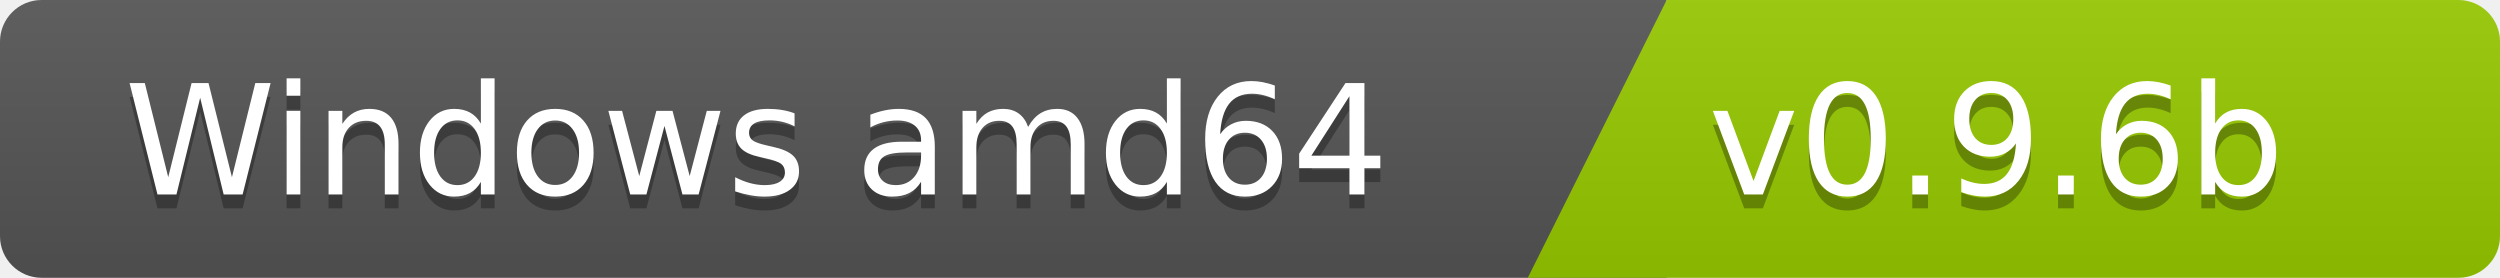
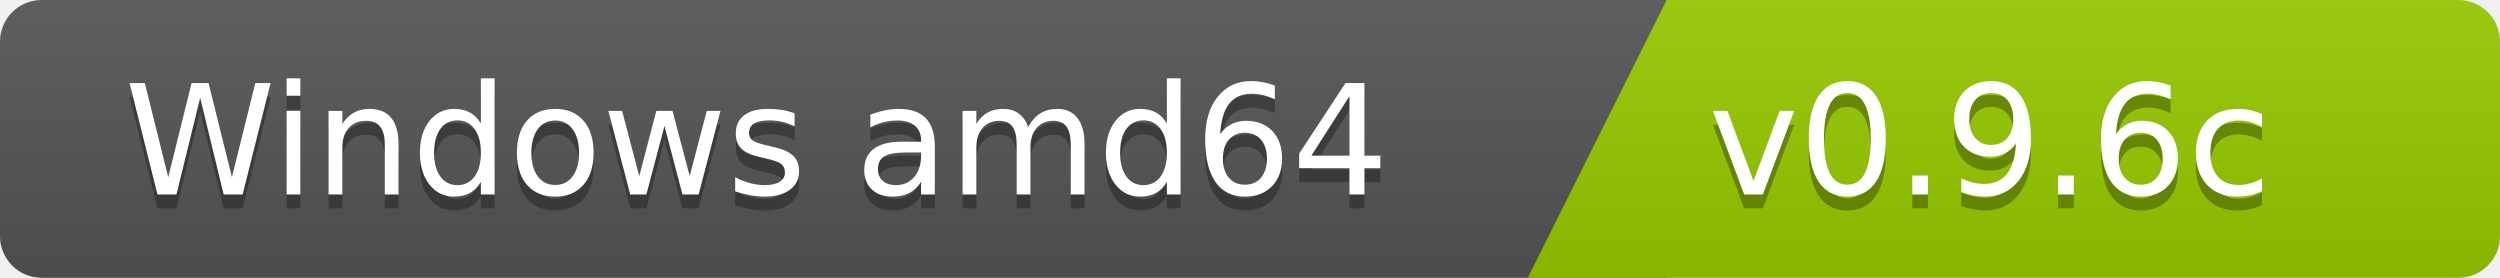
<svg xmlns="http://www.w3.org/2000/svg" width="180" height="20">
  <linearGradient id="b" x2="0" y2="100%">
    <stop offset="0" stop-color="#bbb" stop-opacity=".1" />
    <stop offset="1" stop-opacity=".1" />
  </linearGradient>
  <clipPath id="a">
    <rect width="180" height="20" rx="3" fill="#fff" />
  </clipPath>
  <g clip-path="url(#a)">
    <path fill="#555" d="M0   0h120v20H0z" />
    <path fill="#97ca00" d="M120 0h125v20H110z" />
    <path fill="url(#b)" d="M0   0h180v20H0z" />
  </g>
  <g fill="#fff" font-family="DejaVu Sans,Verdana,Geneva,sans-serif" font-size="110">
    <text x="1000" y="150" fill="#010101" fill-opacity=".3" transform="scale(.1)" text-anchor="end">Windows amd64</text>
    <text x="1000" y="140" transform="scale(.1)" text-anchor="end">Windows amd64</text>
-     <text x="1230" y="150" fill="#010101" fill-opacity=".3" transform="scale(.1)" text-anchor="start">v0.9.6b</text>
-     <text x="1230" y="140" transform="scale(.1)" text-anchor="start">v0.9.6b</text>
+     <text x="1230" y="150" fill="#010101" fill-opacity=".3" transform="scale(.1)" text-anchor="start">v0.9.6c</text>
+     <text x="1230" y="140" transform="scale(.1)" text-anchor="start">v0.9.6c</text>
  </g>
</svg>
